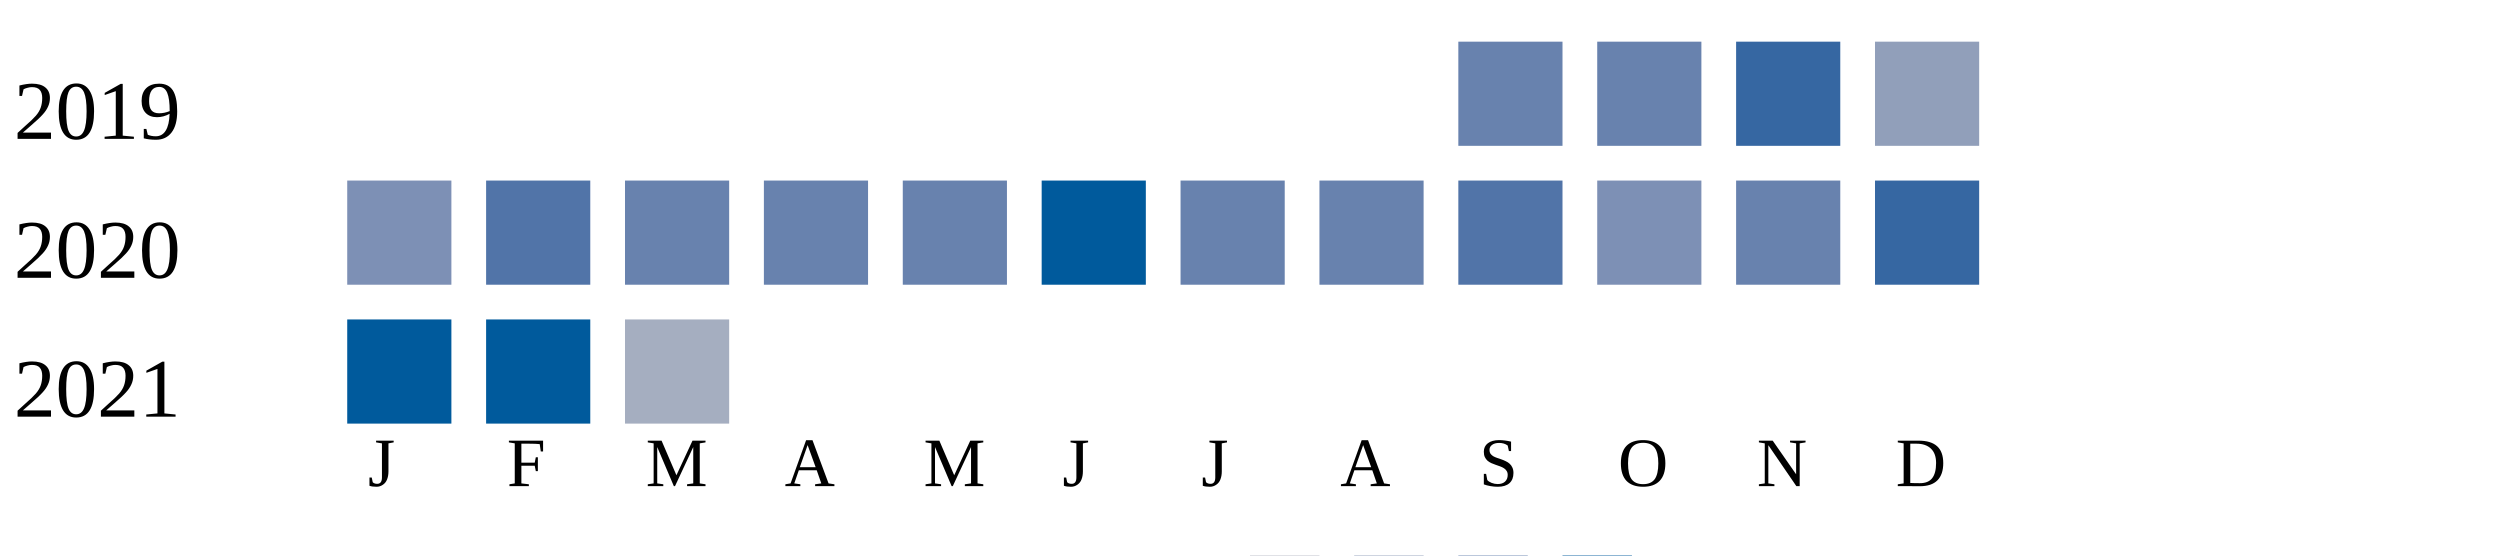
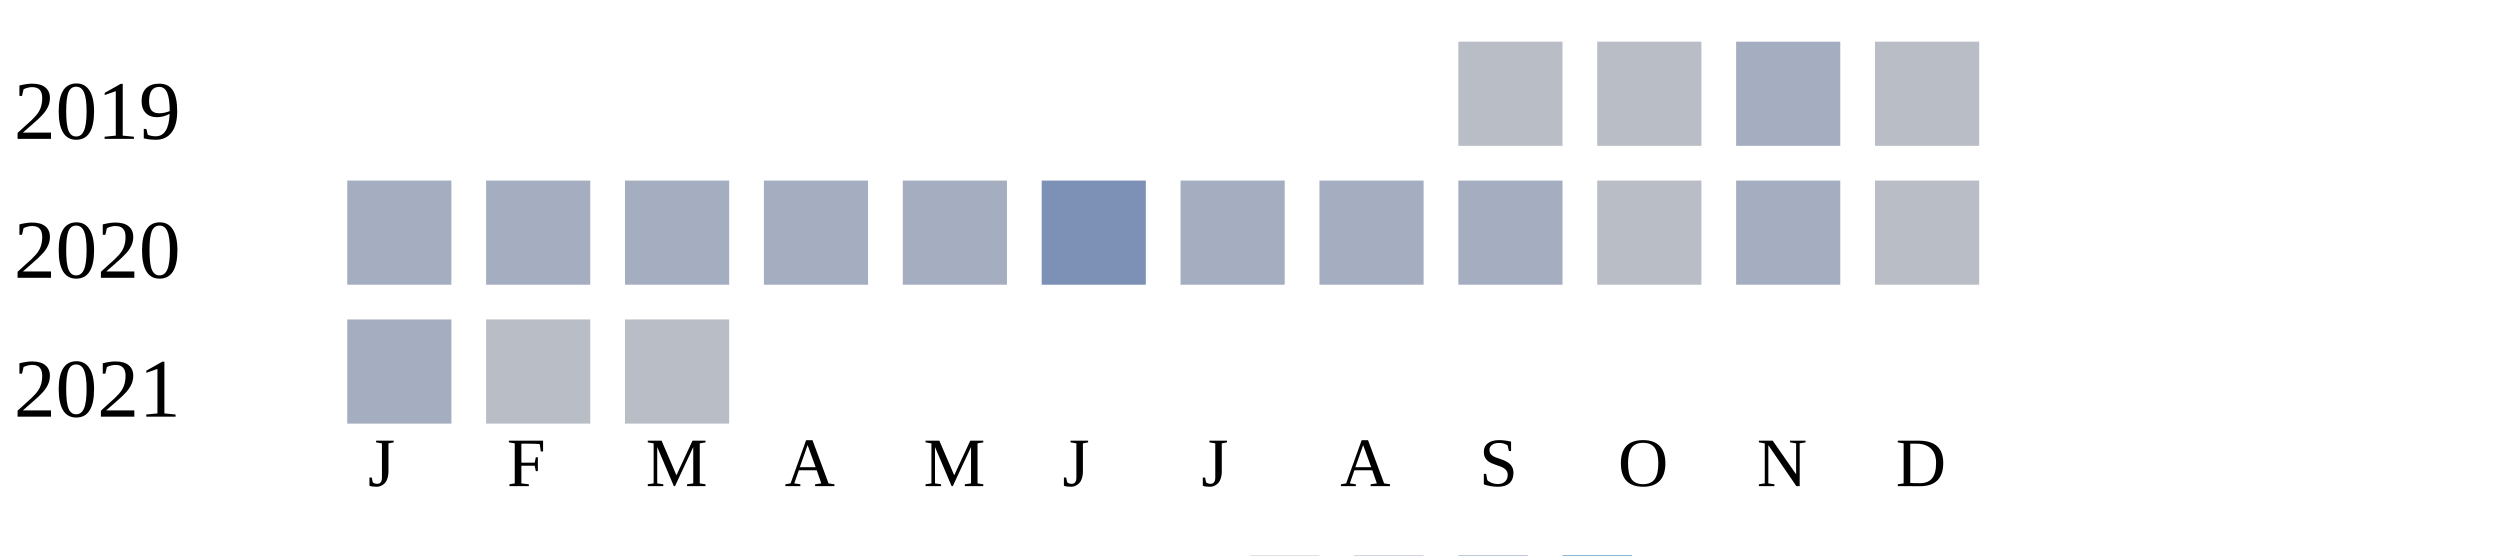
<svg xmlns="http://www.w3.org/2000/svg" width="360" height="80">
  <g transform="translate(0 0)">
    <text x="2" y="20">2019</text>
-     <rect x="210" y="6" width="15" height="15" fill="#6882ae" />
-     <rect x="230" y="6" width="15" height="15" fill="#6882ae" />
-     <rect x="250" y="6" width="15" height="15" fill="#3667a2" />
-     <rect x="270" y="6" width="15" height="15" fill="#919fba" />
+     <rect x="210" y="6" width="15" height="15" fill="#b9bdc6" />
+     <rect x="230" y="6" width="15" height="15" fill="#b9bdc6" />
+     <rect x="250" y="6" width="15" height="15" fill="#a5aec0" />
+     <rect x="270" y="6" width="15" height="15" fill="#b9bdc6" />
  </g>
  <g transform="translate(0 20)">
    <text x="2" y="20">2020</text>
-     <rect x="50" y="6" width="15" height="15" fill="#7d90b5" />
-     <rect x="70" y="6" width="15" height="15" fill="#5174a8" />
-     <rect x="90" y="6" width="15" height="15" fill="#6882ae" />
-     <rect x="110" y="6" width="15" height="15" fill="#6882ae" />
-     <rect x="130" y="6" width="15" height="15" fill="#6882ae" />
-     <rect x="150" y="6" width="15" height="15" fill="#005a9c" />
-     <rect x="170" y="6" width="15" height="15" fill="#6882ae" />
-     <rect x="190" y="6" width="15" height="15" fill="#6882ae" />
-     <rect x="210" y="6" width="15" height="15" fill="#5174a8" />
-     <rect x="230" y="6" width="15" height="15" fill="#7d90b5" />
-     <rect x="250" y="6" width="15" height="15" fill="#6882ae" />
-     <rect x="270" y="6" width="15" height="15" fill="#3667a2" />
+     <rect x="50" y="6" width="15" height="15" fill="#a5aec0" />
+     <rect x="70" y="6" width="15" height="15" fill="#a5aec0" />
+     <rect x="90" y="6" width="15" height="15" fill="#a5aec0" />
+     <rect x="110" y="6" width="15" height="15" fill="#a5aec0" />
+     <rect x="130" y="6" width="15" height="15" fill="#a5aec0" />
+     <rect x="150" y="6" width="15" height="15" fill="#7d90b5" />
+     <rect x="170" y="6" width="15" height="15" fill="#a5aec0" />
+     <rect x="190" y="6" width="15" height="15" fill="#a5aec0" />
+     <rect x="210" y="6" width="15" height="15" fill="#a5aec0" />
+     <rect x="230" y="6" width="15" height="15" fill="#b9bdc6" />
+     <rect x="250" y="6" width="15" height="15" fill="#a5aec0" />
+     <rect x="270" y="6" width="15" height="15" fill="#b9bdc6" />
  </g>
  <g transform="translate(0 40)">
    <text x="2" y="20">2021</text>
-     <rect x="50" y="6" width="15" height="15" fill="#005a9c" />
-     <rect x="70" y="6" width="15" height="15" fill="#005a9c" />
-     <rect x="90" y="6" width="15" height="15" fill="#a5aec0" />
+     <rect x="50" y="6" width="15" height="15" fill="#a5aec0" />
+     <rect x="70" y="6" width="15" height="15" fill="#b9bdc6" />
+     <rect x="90" y="6" width="15" height="15" fill="#b9bdc6" />
  </g>
  <text style="font-size: 10px; text-align: center" x="53" y="70">J</text>
  <text style="font-size: 10px; text-align: center" x="73" y="70">F</text>
  <text style="font-size: 10px; text-align: center" x="93" y="70">M</text>
  <text style="font-size: 10px; text-align: center" x="113" y="70">A</text>
  <text style="font-size: 10px; text-align: center" x="133" y="70">M</text>
  <text style="font-size: 10px; text-align: center" x="153" y="70">J</text>
  <text style="font-size: 10px; text-align: center" x="173" y="70">J</text>
  <text style="font-size: 10px; text-align: center" x="193" y="70">A</text>
  <text style="font-size: 10px; text-align: center" x="213" y="70">S</text>
  <text style="font-size: 10px; text-align: center" x="233" y="70">O</text>
  <text style="font-size: 10px; text-align: center" x="253" y="70">N</text>
  <text style="font-size: 10px; text-align: center" x="273" y="70">D</text>
  <text style="font-size: 10px;" x="155" y="89">Less</text>
  <rect fill="#b9bdc6" width="10" height="10" x="180" y="80" />
  <rect fill="#919fba" width="10" height="10" x="195" y="80" />
  <rect fill="#6882ae" width="10" height="10" x="210" y="80" />
  <rect fill="#005a9c" width="10" height="10" x="225" y="80" />
  <text x="240" y="89" style="font-size: 10px;">More</text>
</svg>
